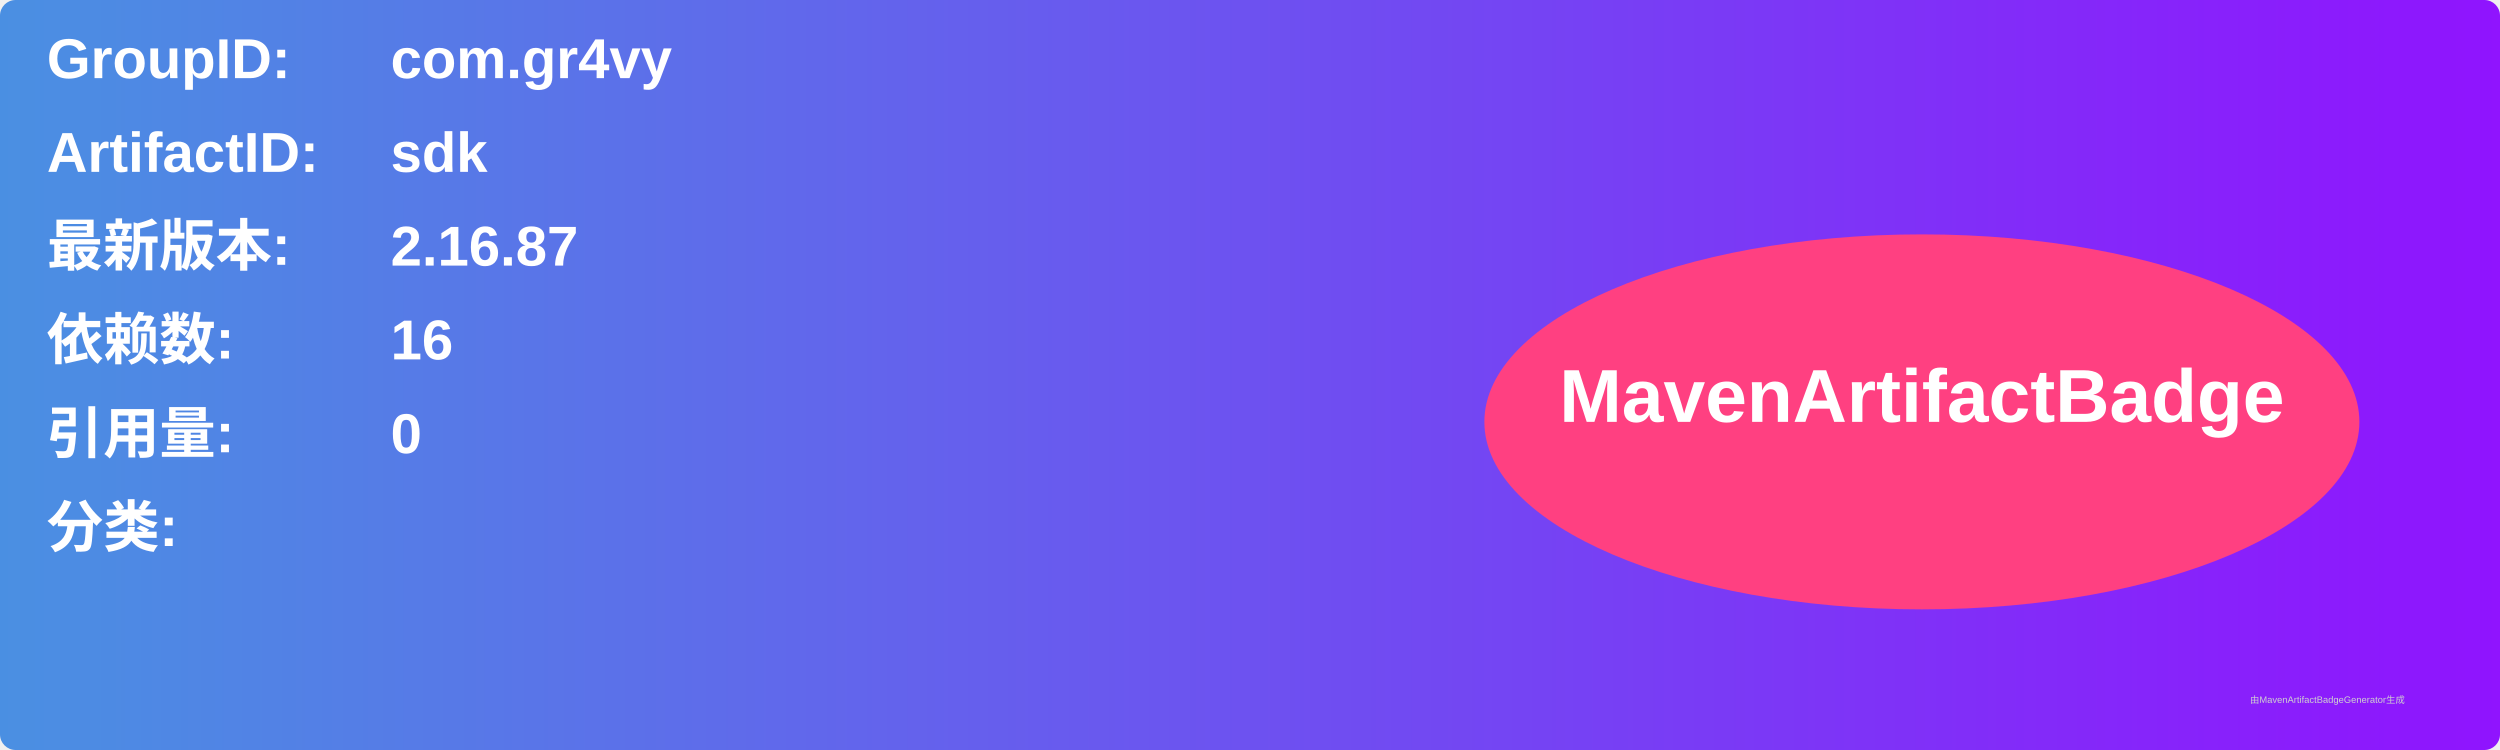
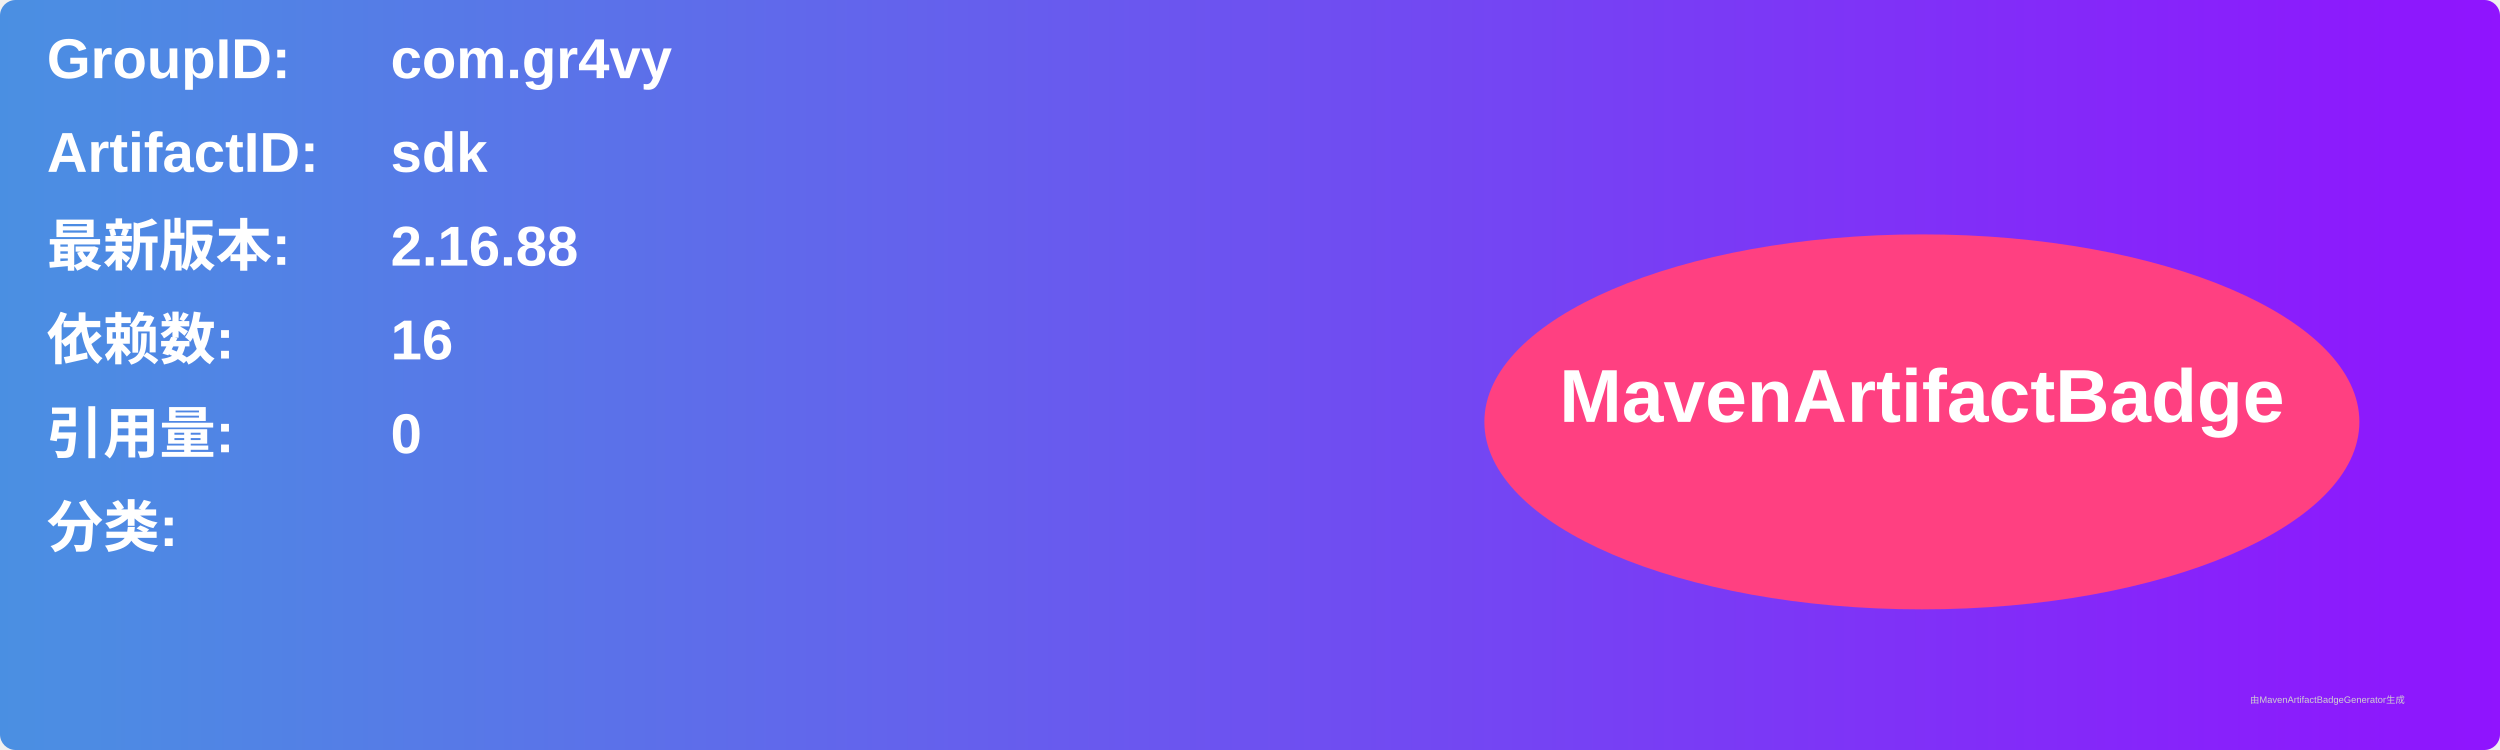
<svg xmlns="http://www.w3.org/2000/svg" width="800" height="240" viewBox="0 0 800 240">
  <linearGradient id="grad" x1="0%" y1="0%" x2="100%" y2="0%">
    <stop offset="0%" stop-color="#4a90e2" />
    <stop offset="100%" stop-color="#9013fe" />
  </linearGradient>
  <rect width="100%" height="100%" rx="5" ry="5" fill="url(#grad)" />
  <g transform="translate(15, 15)">
    <text x="0" y="10" font-family="Arial" font-size="18" fill="white" font-weight="bold" width="260">GroupID:</text>
    <text x="110" y="10" font-family="Arial" font-size="18" fill="white" font-weight="bold" width="460">com.gr4vy</text>
    <text x="0" y="40" font-family="Arial" font-size="18" fill="white" font-weight="bold" width="260">ArtifactID:</text>
    <text x="110" y="40" font-family="Arial" font-size="18" fill="white" font-weight="bold" width="460">sdk</text>
    <text x="0" y="70" font-family="Arial" font-size="18" fill="white" font-weight="bold">最新版本:</text>
    <text x="110" y="70" font-family="Arial" font-size="18" fill="white" font-weight="bold">
-       <tspan font-weight="bold">2.16.87</tspan>
+       <tspan font-weight="bold">2.16.88</tspan>
    </text>
    <text x="0" y="100" font-family="Arial" font-size="18" fill="white" font-weight="bold">依赖数: </text>
    <text x="110" y="100" font-family="Arial" font-size="18" fill="white">
      <tspan font-weight="bold">16</tspan>
    </text>
    <text x="0" y="130" font-family="Arial" font-size="18" fill="white" font-weight="bold">引用量: </text>
    <text x="110" y="130" font-family="Arial" font-size="18" fill="white">
      <tspan font-weight="bold">0</tspan>
    </text>
    <text x="0" y="160" font-family="Arial" font-size="18" fill="white" font-weight="bold">分类:</text>
    <text x="10" y="190" font-family="Arial" font-size="10" fill="white">
      <tspan font-weight="bold" />
    </text>
    <ellipse cx="600" cy="120" rx="140" ry="60" fill="#ff4081" />
    <text x="600" y="120" text-anchor="middle" font-family="Arial" font-size="24" fill="white" font-weight="bold">MavenArtifactBadge</text>
  </g>
  <text x="720" y="225" font-family="Arial" font-size="3" fill="#d0d0d0">由MavenArtifactBadgeGenerator生成</text>
</svg>
